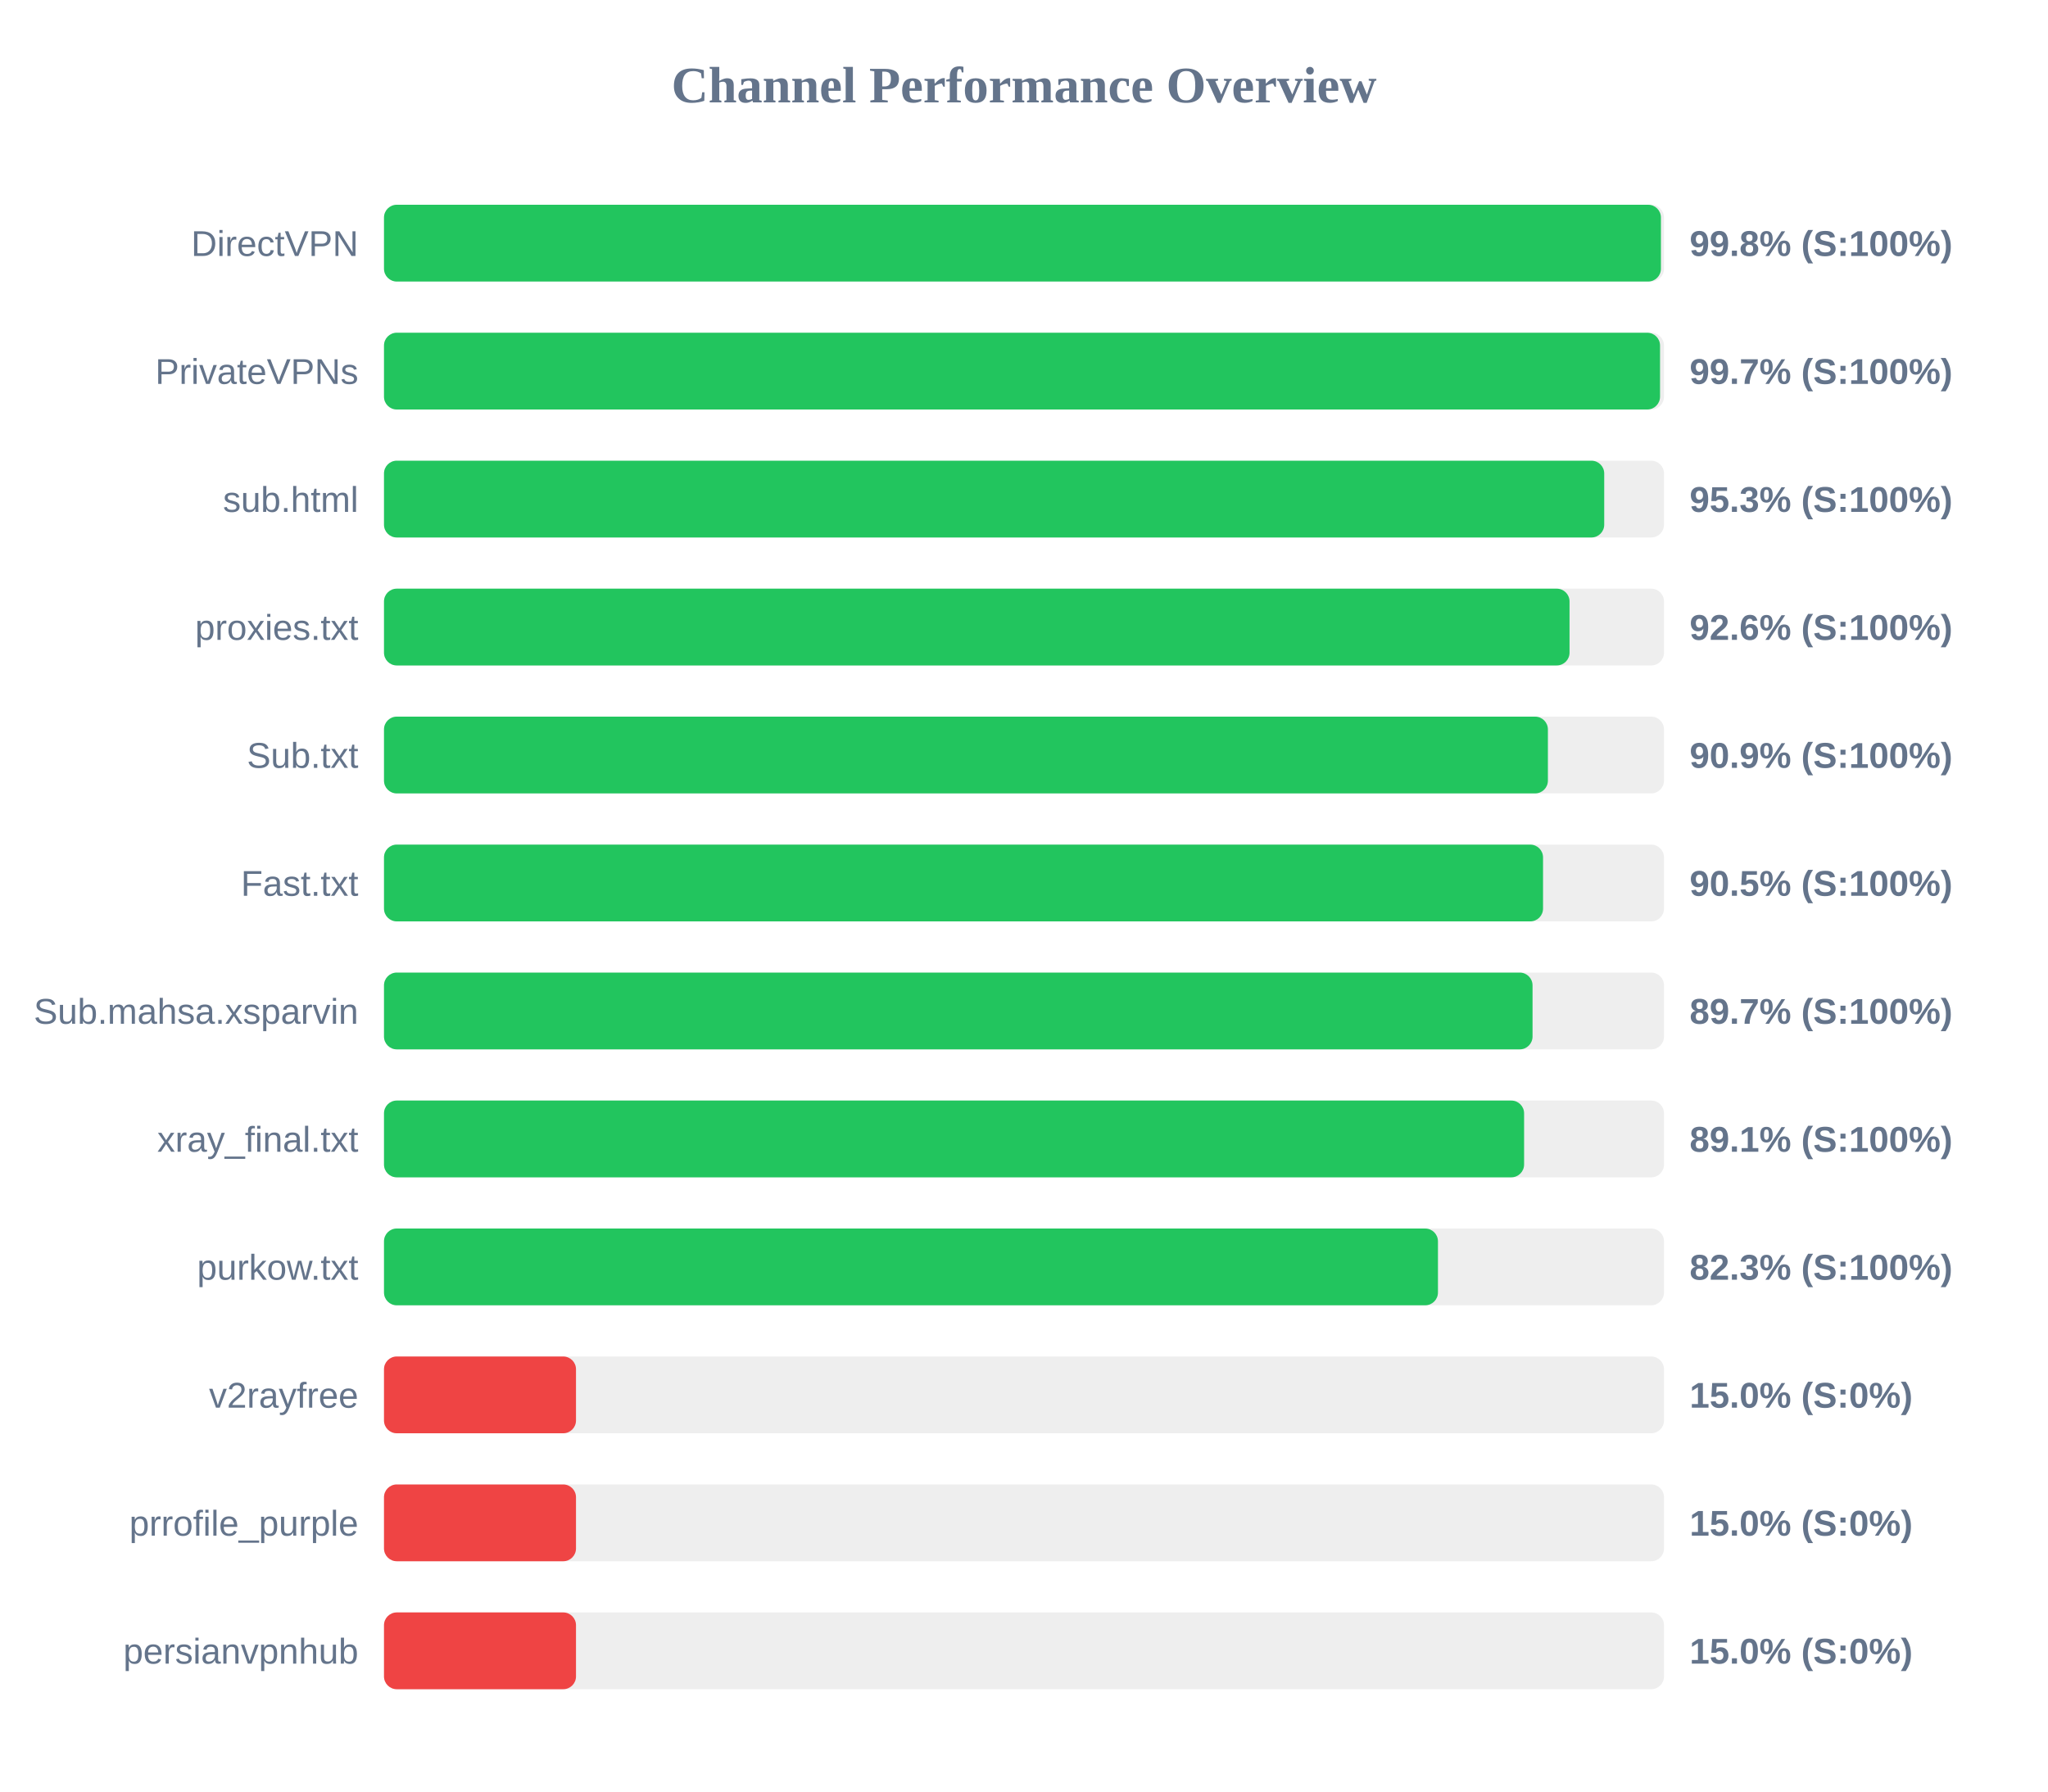
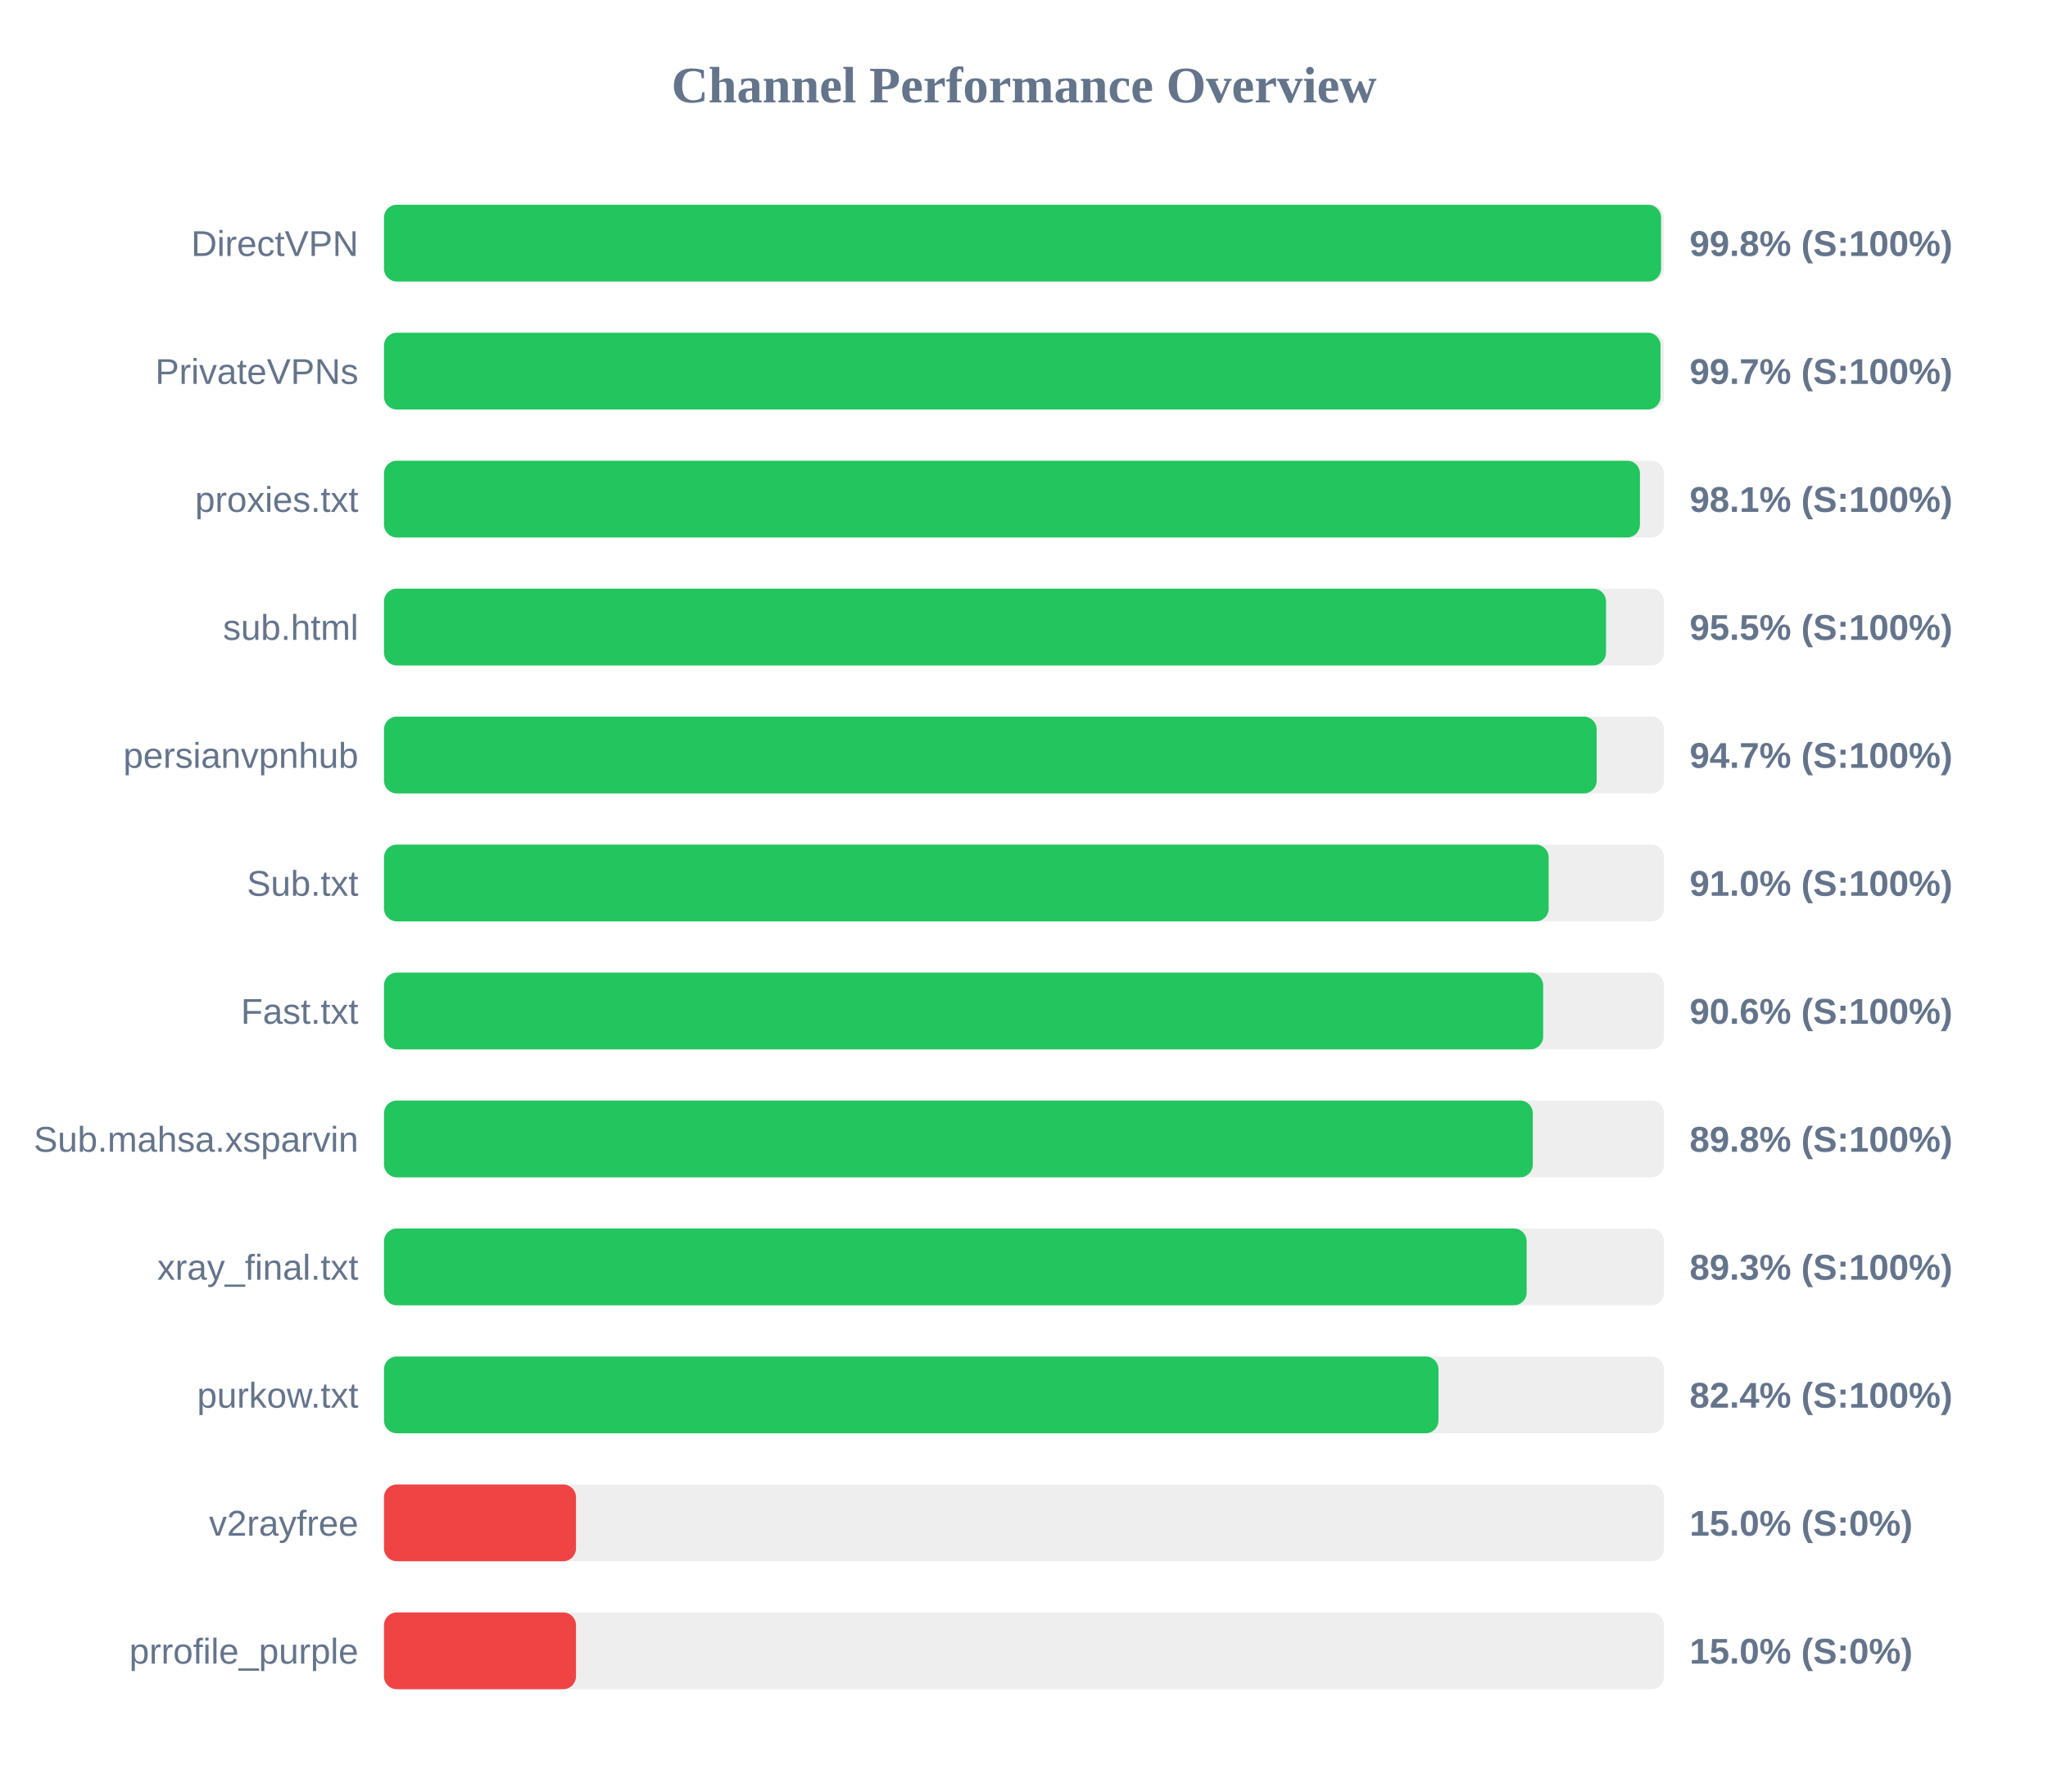
<svg xmlns="http://www.w3.org/2000/svg" width="800" height="700" version="1.1">
  <style>
        .row { font: 14px Arial; fill: #64748b; }
        .score { font: bold 14px Arial; fill: #64748b; }
    </style>
  <text x="400" y="40" text-anchor="middle" font-size="20px" font-weight="bold" fill="#64748b">Channel Performance Overview</text>
  <rect x="150" y="80" width="500" height="30" fill="#eee" rx="5" />
-   <rect x="150" y="80" width="498.8" height="30" fill="#22c55e" rx="5" />
+   <rect x="150" y="80" width="498.85" height="30" fill="#22c55e" rx="5" />
  <text x="140" y="100" text-anchor="end" class="row">DirectVPN</text>
  <text x="660" y="100" text-anchor="start" class="score">99.8% (S:100%)</text>
  <rect x="150" y="130" width="500" height="30" fill="#eee" rx="5" />
-   <rect x="150" y="130" width="498.45" height="30" fill="#22c55e" rx="5" />
+   <rect x="150" y="130" width="498.65" height="30" fill="#22c55e" rx="5" />
  <text x="140" y="150" text-anchor="end" class="row">PrivateVPNs</text>
  <text x="660" y="150" text-anchor="start" class="score">99.7% (S:100%)</text>
  <rect x="150" y="180" width="500" height="30" fill="#eee" rx="5" />
-   <rect x="150" y="180" width="476.65" height="30" fill="#22c55e" rx="5" />
-   <text x="140" y="200" text-anchor="end" class="row">sub.html</text>
-   <text x="660" y="200" text-anchor="start" class="score">95.3% (S:100%)</text>
+   <rect x="150" y="180" width="490.6" height="30" fill="#22c55e" rx="5" />
+   <text x="140" y="200" text-anchor="end" class="row">proxies.txt</text>
+   <text x="660" y="200" text-anchor="start" class="score">98.1% (S:100%)</text>
  <rect x="150" y="230" width="500" height="30" fill="#eee" rx="5" />
-   <rect x="150" y="230" width="463.1" height="30" fill="#22c55e" rx="5" />
-   <text x="140" y="250" text-anchor="end" class="row">proxies.txt</text>
-   <text x="660" y="250" text-anchor="start" class="score">92.6% (S:100%)</text>
+   <rect x="150" y="230" width="477.35" height="30" fill="#22c55e" rx="5" />
+   <text x="140" y="250" text-anchor="end" class="row">sub.html</text>
+   <text x="660" y="250" text-anchor="start" class="score">95.5% (S:100%)</text>
  <rect x="150" y="280" width="500" height="30" fill="#eee" rx="5" />
-   <rect x="150" y="280" width="454.65" height="30" fill="#22c55e" rx="5" />
-   <text x="140" y="300" text-anchor="end" class="row">Sub.txt</text>
-   <text x="660" y="300" text-anchor="start" class="score">90.9% (S:100%)</text>
+   <rect x="150" y="280" width="473.7" height="30" fill="#22c55e" rx="5" />
+   <text x="140" y="300" text-anchor="end" class="row">persianvpnhub</text>
+   <text x="660" y="300" text-anchor="start" class="score">94.7% (S:100%)</text>
  <rect x="150" y="330" width="500" height="30" fill="#eee" rx="5" />
-   <rect x="150" y="330" width="452.75" height="30" fill="#22c55e" rx="5" />
-   <text x="140" y="350" text-anchor="end" class="row">Fast.txt</text>
-   <text x="660" y="350" text-anchor="start" class="score">90.5% (S:100%)</text>
+   <rect x="150" y="330" width="454.95" height="30" fill="#22c55e" rx="5" />
+   <text x="140" y="350" text-anchor="end" class="row">Sub.txt</text>
+   <text x="660" y="350" text-anchor="start" class="score">91.0% (S:100%)</text>
  <rect x="150" y="380" width="500" height="30" fill="#eee" rx="5" />
-   <rect x="150" y="380" width="448.65" height="30" fill="#22c55e" rx="5" />
-   <text x="140" y="400" text-anchor="end" class="row">Sub.mahsa.xsparvin</text>
-   <text x="660" y="400" text-anchor="start" class="score">89.7% (S:100%)</text>
+   <rect x="150" y="380" width="452.8" height="30" fill="#22c55e" rx="5" />
+   <text x="140" y="400" text-anchor="end" class="row">Fast.txt</text>
+   <text x="660" y="400" text-anchor="start" class="score">90.6% (S:100%)</text>
  <rect x="150" y="430" width="500" height="30" fill="#eee" rx="5" />
-   <rect x="150" y="430" width="445.35" height="30" fill="#22c55e" rx="5" />
-   <text x="140" y="450" text-anchor="end" class="row">xray_final.txt</text>
-   <text x="660" y="450" text-anchor="start" class="score">89.1% (S:100%)</text>
+   <rect x="150" y="430" width="448.75" height="30" fill="#22c55e" rx="5" />
+   <text x="140" y="450" text-anchor="end" class="row">Sub.mahsa.xsparvin</text>
+   <text x="660" y="450" text-anchor="start" class="score">89.8% (S:100%)</text>
  <rect x="150" y="480" width="500" height="30" fill="#eee" rx="5" />
-   <rect x="150" y="480" width="411.7" height="30" fill="#22c55e" rx="5" />
-   <text x="140" y="500" text-anchor="end" class="row">purkow.txt</text>
-   <text x="660" y="500" text-anchor="start" class="score">82.3% (S:100%)</text>
+   <rect x="150" y="480" width="446.35" height="30" fill="#22c55e" rx="5" />
+   <text x="140" y="500" text-anchor="end" class="row">xray_final.txt</text>
+   <text x="660" y="500" text-anchor="start" class="score">89.3% (S:100%)</text>
  <rect x="150" y="530" width="500" height="30" fill="#eee" rx="5" />
-   <rect x="150" y="530" width="75.0" height="30" fill="#ef4444" rx="5" />
-   <text x="140" y="550" text-anchor="end" class="row">v2rayfree</text>
-   <text x="660" y="550" text-anchor="start" class="score">15.0% (S:0%)</text>
+   <rect x="150" y="530" width="411.9" height="30" fill="#22c55e" rx="5" />
+   <text x="140" y="550" text-anchor="end" class="row">purkow.txt</text>
+   <text x="660" y="550" text-anchor="start" class="score">82.4% (S:100%)</text>
  <rect x="150" y="580" width="500" height="30" fill="#eee" rx="5" />
  <rect x="150" y="580" width="75.0" height="30" fill="#ef4444" rx="5" />
-   <text x="140" y="600" text-anchor="end" class="row">prrofile_purple</text>
+   <text x="140" y="600" text-anchor="end" class="row">v2rayfree</text>
  <text x="660" y="600" text-anchor="start" class="score">15.0% (S:0%)</text>
  <rect x="150" y="630" width="500" height="30" fill="#eee" rx="5" />
  <rect x="150" y="630" width="75.0" height="30" fill="#ef4444" rx="5" />
-   <text x="140" y="650" text-anchor="end" class="row">persianvpnhub</text>
+   <text x="140" y="650" text-anchor="end" class="row">prrofile_purple</text>
  <text x="660" y="650" text-anchor="start" class="score">15.0% (S:0%)</text>
</svg>
